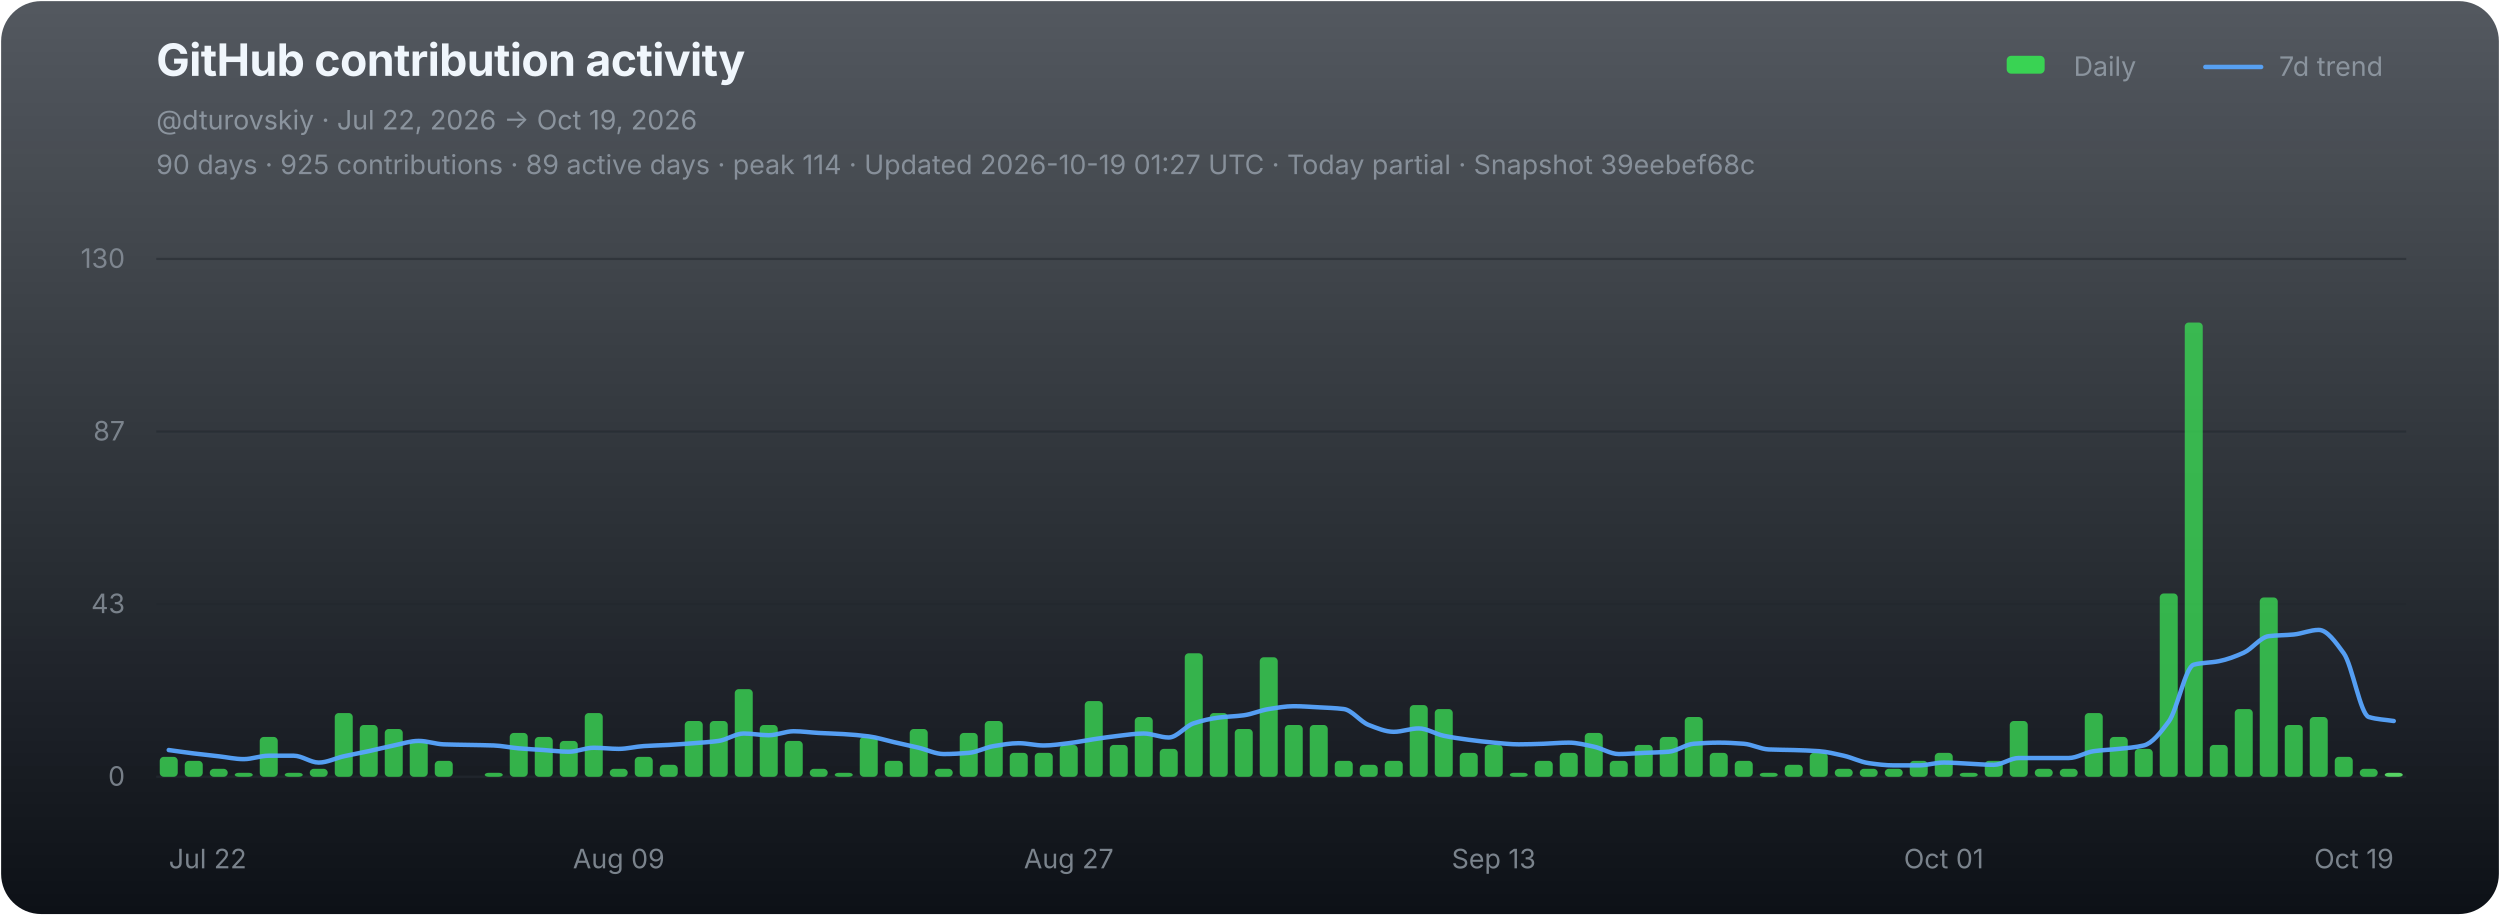
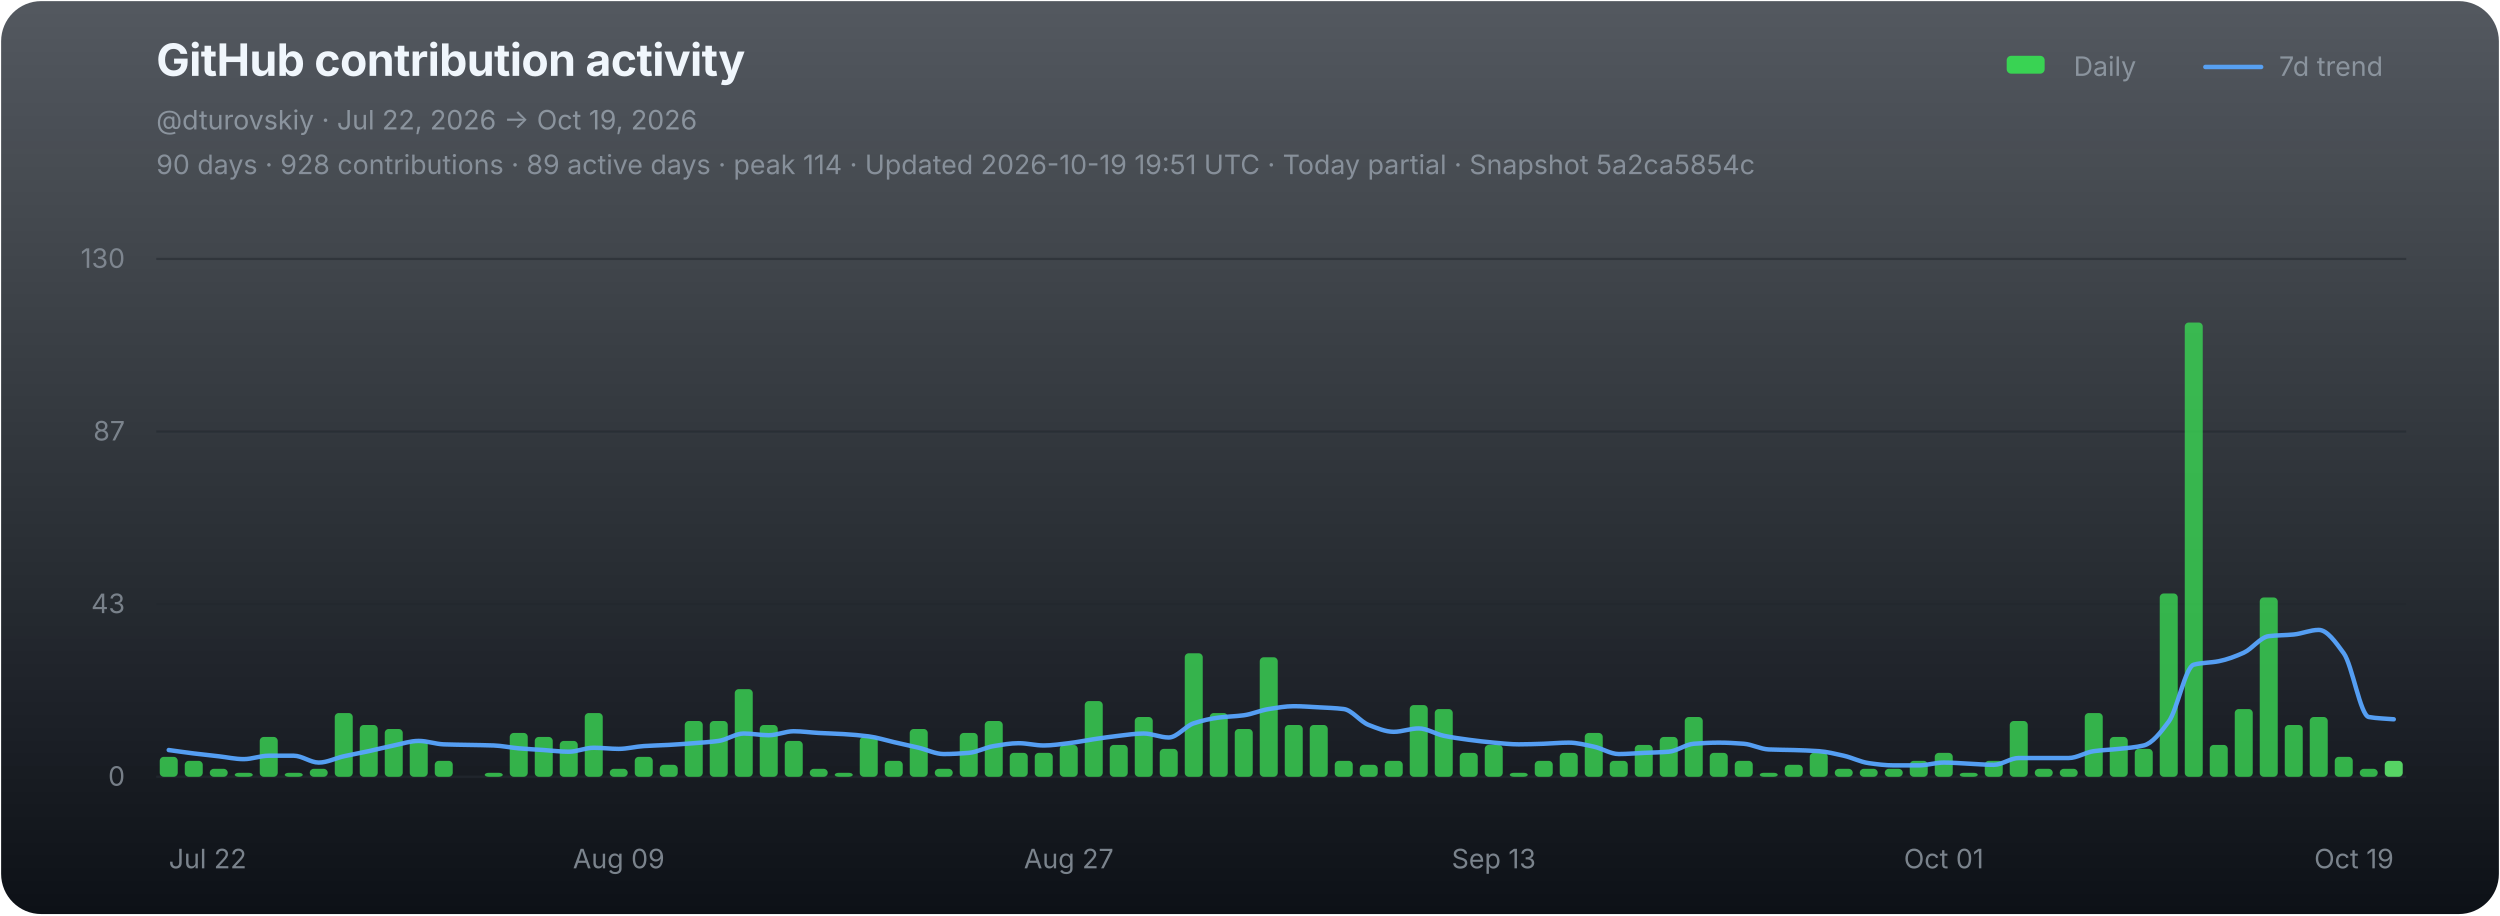
<svg xmlns="http://www.w3.org/2000/svg" width="1120" height="410" viewBox="0 0 1120 410" role="img" aria-labelledby="chart-title chart-desc">
  <defs>
    <linearGradient id="chart-bg" x1="0" y1="0" x2="0" y2="1">
      <stop offset="0" stop-color="#111821" stop-opacity="0.72" />
      <stop offset="1" stop-color="#0d1117" stop-opacity="1" />
    </linearGradient>
  </defs>
  <rect x="0.5" y="0.5" width="1119" height="409" rx="18" fill="url(#chart-bg)" stroke="none" />
  <g font-family="-apple-system,BlinkMacSystemFont,'Segoe UI',sans-serif">
    <text x="70" y="34" fill="#f0f6fc" font-size="20" font-weight="700" letter-spacing="-0.25">GitHub contribution activity</text>
    <text x="70" y="58" fill="#8b949e" font-size="12">@dturovskiy · Jul 22, 2026 → Oct 19, 2026</text>
-     <text x="70" y="78" fill="#8b949e" font-size="12" opacity="0.94">90 days · 925 contributions · 89 active days · peak 114 · Updated 2026-10-19 01:27 UTC · Today partial · Snapshot 39eebef68c</text>
+     <text x="70" y="78" fill="#8b949e" font-size="12" opacity="0.94">90 days · 928 contributions · 89 active days · peak 114 · Updated 2026-10-19 19:51 UTC · Today partial · Snapshot 5a2ca5854c</text>
    <g transform="translate(896,30)" font-size="12" fill="#8b949e">
      <rect x="3" y="-5" width="17" height="8" rx="2" fill="#39d353" />
      <text x="33" y="4">Daily</text>
      <line x1="92" y1="0" x2="117" y2="0" stroke="#58a6ff" stroke-width="2" stroke-linecap="round" opacity="0.92" />
      <text x="125" y="4">7d trend</text>
    </g>
    <line x1="70" y1="116.00" x2="1078" y2="116.00" stroke="#21262d" stroke-width="1" opacity="0.52" />
    <text x="56" y="120.00" fill="#8b949e" font-size="12" text-anchor="end" opacity="0.82">130</text>
    <line x1="70" y1="193.33" x2="1078" y2="193.33" stroke="#21262d" stroke-width="1" opacity="0.52" />
    <text x="56" y="197.33" fill="#8b949e" font-size="12" text-anchor="end" opacity="0.82">87</text>
    <line x1="70" y1="270.67" x2="1078" y2="270.67" stroke="#21262d" stroke-width="1" opacity="0.52" />
    <text x="56" y="274.67" fill="#8b949e" font-size="12" text-anchor="end" opacity="0.82">43</text>
    <line x1="70" y1="348.00" x2="1078" y2="348.00" stroke="#21262d" stroke-width="1" opacity="0.9" />
    <text x="56" y="352.00" fill="#8b949e" font-size="12" text-anchor="end" opacity="0.82">0</text>
    <g data-chart-series="daily-bars">
      <rect data-series="daily" x="71.57" y="339.07" width="8.06" height="8.93" rx="1.8" fill="#39d353" opacity="0.82" />
      <rect data-series="daily" x="82.77" y="340.86" width="8.06" height="7.14" rx="1.8" fill="#39d353" opacity="0.82" />
      <rect data-series="daily" x="93.97" y="344.43" width="8.06" height="3.57" rx="1.8" fill="#39d353" opacity="0.82" />
      <rect data-series="daily" x="105.17" y="346.21" width="8.06" height="1.79" rx="1.8" fill="#39d353" opacity="0.82" />
      <rect data-series="daily" x="116.37" y="330.15" width="8.06" height="17.85" rx="1.8" fill="#39d353" opacity="0.82" />
      <rect data-series="daily" x="127.57" y="346.21" width="8.06" height="1.79" rx="1.8" fill="#39d353" opacity="0.82" />
      <rect data-series="daily" x="138.77" y="344.43" width="8.06" height="3.57" rx="1.8" fill="#39d353" opacity="0.82" />
      <rect data-series="daily" x="149.97" y="319.44" width="8.06" height="28.56" rx="1.8" fill="#39d353" opacity="0.82" />
      <rect data-series="daily" x="161.17" y="324.79" width="8.06" height="23.21" rx="1.8" fill="#39d353" opacity="0.82" />
      <rect data-series="daily" x="172.37" y="326.58" width="8.06" height="21.42" rx="1.8" fill="#39d353" opacity="0.82" />
      <rect data-series="daily" x="183.57" y="331.93" width="8.06" height="16.07" rx="1.8" fill="#39d353" opacity="0.82" />
      <rect data-series="daily" x="194.77" y="340.86" width="8.06" height="7.14" rx="1.8" fill="#39d353" opacity="0.82" />
      <rect data-series="daily" x="217.17" y="346.21" width="8.06" height="1.79" rx="1.8" fill="#39d353" opacity="0.82" />
      <rect data-series="daily" x="228.37" y="328.36" width="8.06" height="19.64" rx="1.8" fill="#39d353" opacity="0.82" />
      <rect data-series="daily" x="239.57" y="330.15" width="8.06" height="17.85" rx="1.8" fill="#39d353" opacity="0.82" />
      <rect data-series="daily" x="250.77" y="331.93" width="8.06" height="16.07" rx="1.8" fill="#39d353" opacity="0.82" />
      <rect data-series="daily" x="261.97" y="319.44" width="8.06" height="28.56" rx="1.8" fill="#39d353" opacity="0.82" />
      <rect data-series="daily" x="273.17" y="344.43" width="8.06" height="3.57" rx="1.8" fill="#39d353" opacity="0.82" />
      <rect data-series="daily" x="284.37" y="339.07" width="8.06" height="8.93" rx="1.8" fill="#39d353" opacity="0.82" />
      <rect data-series="daily" x="295.57" y="342.64" width="8.06" height="5.36" rx="1.8" fill="#39d353" opacity="0.82" />
      <rect data-series="daily" x="306.77" y="323.01" width="8.06" height="24.99" rx="1.8" fill="#39d353" opacity="0.82" />
      <rect data-series="daily" x="317.97" y="323.01" width="8.06" height="24.99" rx="1.8" fill="#39d353" opacity="0.82" />
      <rect data-series="daily" x="329.17" y="308.73" width="8.06" height="39.27" rx="1.8" fill="#39d353" opacity="0.82" />
      <rect data-series="daily" x="340.37" y="324.79" width="8.06" height="23.21" rx="1.8" fill="#39d353" opacity="0.82" />
      <rect data-series="daily" x="351.57" y="331.93" width="8.06" height="16.07" rx="1.8" fill="#39d353" opacity="0.82" />
      <rect data-series="daily" x="362.77" y="344.43" width="8.06" height="3.57" rx="1.8" fill="#39d353" opacity="0.82" />
      <rect data-series="daily" x="373.97" y="346.21" width="8.06" height="1.79" rx="1.8" fill="#39d353" opacity="0.82" />
      <rect data-series="daily" x="385.17" y="330.15" width="8.06" height="17.85" rx="1.8" fill="#39d353" opacity="0.82" />
      <rect data-series="daily" x="396.37" y="340.86" width="8.06" height="7.14" rx="1.8" fill="#39d353" opacity="0.82" />
      <rect data-series="daily" x="407.57" y="326.58" width="8.06" height="21.42" rx="1.8" fill="#39d353" opacity="0.82" />
      <rect data-series="daily" x="418.77" y="344.43" width="8.06" height="3.57" rx="1.8" fill="#39d353" opacity="0.82" />
      <rect data-series="daily" x="429.97" y="328.36" width="8.06" height="19.64" rx="1.8" fill="#39d353" opacity="0.82" />
      <rect data-series="daily" x="441.17" y="323.01" width="8.06" height="24.99" rx="1.8" fill="#39d353" opacity="0.82" />
      <rect data-series="daily" x="452.37" y="337.29" width="8.06" height="10.71" rx="1.8" fill="#39d353" opacity="0.82" />
      <rect data-series="daily" x="463.57" y="337.29" width="8.06" height="10.71" rx="1.8" fill="#39d353" opacity="0.82" />
      <rect data-series="daily" x="474.77" y="333.72" width="8.06" height="14.28" rx="1.8" fill="#39d353" opacity="0.82" />
      <rect data-series="daily" x="485.97" y="314.08" width="8.06" height="33.92" rx="1.8" fill="#39d353" opacity="0.82" />
      <rect data-series="daily" x="497.17" y="333.72" width="8.06" height="14.28" rx="1.8" fill="#39d353" opacity="0.82" />
      <rect data-series="daily" x="508.37" y="321.22" width="8.06" height="26.78" rx="1.8" fill="#39d353" opacity="0.82" />
      <rect data-series="daily" x="519.57" y="335.5" width="8.06" height="12.5" rx="1.8" fill="#39d353" opacity="0.82" />
      <rect data-series="daily" x="530.77" y="292.66" width="8.06" height="55.34" rx="1.8" fill="#39d353" opacity="0.82" />
      <rect data-series="daily" x="541.97" y="319.44" width="8.06" height="28.56" rx="1.8" fill="#39d353" opacity="0.82" />
      <rect data-series="daily" x="553.17" y="326.58" width="8.06" height="21.42" rx="1.8" fill="#39d353" opacity="0.82" />
      <rect data-series="daily" x="564.37" y="294.45" width="8.06" height="53.55" rx="1.8" fill="#39d353" opacity="0.82" />
      <rect data-series="daily" x="575.57" y="324.79" width="8.06" height="23.21" rx="1.8" fill="#39d353" opacity="0.82" />
      <rect data-series="daily" x="586.77" y="324.79" width="8.06" height="23.21" rx="1.8" fill="#39d353" opacity="0.82" />
      <rect data-series="daily" x="597.97" y="340.86" width="8.06" height="7.14" rx="1.8" fill="#39d353" opacity="0.82" />
      <rect data-series="daily" x="609.17" y="342.64" width="8.06" height="5.36" rx="1.8" fill="#39d353" opacity="0.82" />
      <rect data-series="daily" x="620.37" y="340.86" width="8.06" height="7.14" rx="1.8" fill="#39d353" opacity="0.82" />
      <rect data-series="daily" x="631.57" y="315.87" width="8.06" height="32.13" rx="1.8" fill="#39d353" opacity="0.82" />
      <rect data-series="daily" x="642.77" y="317.65" width="8.06" height="30.35" rx="1.8" fill="#39d353" opacity="0.82" />
      <rect data-series="daily" x="653.97" y="337.29" width="8.06" height="10.71" rx="1.8" fill="#39d353" opacity="0.82" />
      <rect data-series="daily" x="665.17" y="333.72" width="8.06" height="14.28" rx="1.8" fill="#39d353" opacity="0.82" />
      <rect data-series="daily" x="676.37" y="346.21" width="8.06" height="1.79" rx="1.8" fill="#39d353" opacity="0.82" />
      <rect data-series="daily" x="687.57" y="340.86" width="8.06" height="7.14" rx="1.8" fill="#39d353" opacity="0.82" />
      <rect data-series="daily" x="698.77" y="337.29" width="8.06" height="10.71" rx="1.8" fill="#39d353" opacity="0.82" />
      <rect data-series="daily" x="709.97" y="328.36" width="8.06" height="19.64" rx="1.8" fill="#39d353" opacity="0.82" />
      <rect data-series="daily" x="721.17" y="340.86" width="8.06" height="7.14" rx="1.8" fill="#39d353" opacity="0.82" />
      <rect data-series="daily" x="732.37" y="333.72" width="8.06" height="14.28" rx="1.8" fill="#39d353" opacity="0.82" />
      <rect data-series="daily" x="743.57" y="330.15" width="8.06" height="17.85" rx="1.8" fill="#39d353" opacity="0.82" />
      <rect data-series="daily" x="754.77" y="321.22" width="8.06" height="26.78" rx="1.8" fill="#39d353" opacity="0.82" />
      <rect data-series="daily" x="765.97" y="337.29" width="8.06" height="10.71" rx="1.8" fill="#39d353" opacity="0.82" />
      <rect data-series="daily" x="777.17" y="340.86" width="8.06" height="7.14" rx="1.8" fill="#39d353" opacity="0.82" />
      <rect data-series="daily" x="788.37" y="346.21" width="8.06" height="1.79" rx="1.8" fill="#39d353" opacity="0.82" />
      <rect data-series="daily" x="799.57" y="342.64" width="8.06" height="5.36" rx="1.8" fill="#39d353" opacity="0.82" />
      <rect data-series="daily" x="810.77" y="337.29" width="8.06" height="10.71" rx="1.8" fill="#39d353" opacity="0.82" />
      <rect data-series="daily" x="821.97" y="344.43" width="8.06" height="3.57" rx="1.8" fill="#39d353" opacity="0.82" />
      <rect data-series="daily" x="833.17" y="344.43" width="8.06" height="3.57" rx="1.8" fill="#39d353" opacity="0.82" />
      <rect data-series="daily" x="844.37" y="344.43" width="8.06" height="3.57" rx="1.8" fill="#39d353" opacity="0.82" />
      <rect data-series="daily" x="855.57" y="340.86" width="8.06" height="7.14" rx="1.8" fill="#39d353" opacity="0.82" />
      <rect data-series="daily" x="866.77" y="337.29" width="8.06" height="10.71" rx="1.8" fill="#39d353" opacity="0.82" />
      <rect data-series="daily" x="877.97" y="346.21" width="8.06" height="1.79" rx="1.8" fill="#39d353" opacity="0.82" />
      <rect data-series="daily" x="889.17" y="340.86" width="8.06" height="7.14" rx="1.8" fill="#39d353" opacity="0.82" />
      <rect data-series="daily" x="900.37" y="323.01" width="8.06" height="24.99" rx="1.8" fill="#39d353" opacity="0.82" />
      <rect data-series="daily" x="911.57" y="344.43" width="8.06" height="3.57" rx="1.8" fill="#39d353" opacity="0.82" />
      <rect data-series="daily" x="922.77" y="344.43" width="8.06" height="3.57" rx="1.8" fill="#39d353" opacity="0.82" />
      <rect data-series="daily" x="933.97" y="319.44" width="8.06" height="28.56" rx="1.8" fill="#39d353" opacity="0.82" />
      <rect data-series="daily" x="945.17" y="330.15" width="8.06" height="17.85" rx="1.8" fill="#39d353" opacity="0.82" />
      <rect data-series="daily" x="956.37" y="335.5" width="8.06" height="12.5" rx="1.8" fill="#39d353" opacity="0.82" />
      <rect data-series="daily" x="967.57" y="265.88" width="8.06" height="82.12" rx="1.8" fill="#39d353" opacity="0.82" />
      <rect data-series="daily" x="978.77" y="144.49" width="8.06" height="203.51" rx="1.8" fill="#39d353" opacity="0.82" />
      <rect data-series="daily" x="989.97" y="333.72" width="8.06" height="14.28" rx="1.8" fill="#39d353" opacity="0.82" />
      <rect data-series="daily" x="1001.17" y="317.65" width="8.06" height="30.35" rx="1.8" fill="#39d353" opacity="0.82" />
      <rect data-series="daily" x="1012.37" y="267.67" width="8.06" height="80.33" rx="1.8" fill="#39d353" opacity="0.82" />
      <rect data-series="daily" x="1023.57" y="324.79" width="8.06" height="23.21" rx="1.8" fill="#39d353" opacity="0.82" />
      <rect data-series="daily" x="1034.77" y="321.22" width="8.06" height="26.78" rx="1.8" fill="#39d353" opacity="0.82" />
      <rect data-series="daily" x="1045.97" y="339.07" width="8.06" height="8.93" rx="1.8" fill="#39d353" opacity="0.82" />
      <rect data-series="daily" x="1057.17" y="344.43" width="8.06" height="3.57" rx="1.8" fill="#39d353" opacity="0.82" />
-       <rect data-series="daily" x="1068.37" y="346.21" width="8.06" height="1.79" rx="1.8" fill="#56d364" opacity="1" />
+       <rect data-series="daily" x="1068.37" y="340.86" width="8.06" height="7.14" rx="1.8" fill="#56d364" opacity="1" />
    </g>
-     <path data-series="trend" d="M 75.60 336.02 C 79.33 336.53, 83.07 337.08, 86.80 337.54 C 90.53 338.00, 94.27 338.40, 98.00 338.82 C 101.73 339.25, 105.47 340.09, 109.20 340.09 C 112.93 340.09, 116.67 338.56, 120.40 338.56 C 124.13 338.56, 127.87 338.56, 131.60 338.56 C 135.33 338.56, 139.07 341.63, 142.80 341.63 C 146.53 341.63, 150.27 339.67, 154.00 338.82 C 157.73 337.98, 161.47 337.33, 165.20 336.52 C 168.93 335.71, 172.67 334.72, 176.40 333.97 C 180.13 333.21, 183.87 331.93, 187.60 331.93 C 191.33 331.93, 195.07 333.33, 198.80 333.47 C 202.53 333.61, 206.27 333.64, 210.00 333.72 C 213.73 333.80, 217.47 333.83, 221.20 333.97 C 224.93 334.11, 228.67 334.93, 232.40 335.25 C 236.13 335.57, 239.87 335.77, 243.60 336.02 C 247.33 336.27, 251.07 336.77, 254.80 336.77 C 258.53 336.77, 262.27 334.99, 266.00 334.99 C 269.73 334.99, 273.47 335.50, 277.20 335.50 C 280.93 335.50, 284.67 334.48, 288.40 334.24 C 292.13 333.99, 295.87 333.92, 299.60 333.72 C 303.33 333.51, 307.07 333.24, 310.80 332.95 C 314.53 332.66, 318.27 332.45, 322.00 331.93 C 325.73 331.41, 329.47 328.61, 333.20 328.61 C 336.93 328.61, 340.67 329.38, 344.40 329.38 C 348.13 329.38, 351.87 327.60, 355.60 327.60 C 359.33 327.60, 363.07 328.16, 366.80 328.36 C 370.53 328.57, 374.27 328.65, 378.00 328.88 C 381.73 329.11, 385.47 329.41, 389.20 329.90 C 392.93 330.38, 396.67 331.60, 400.40 332.45 C 404.13 333.30, 407.87 334.10, 411.60 334.99 C 415.33 335.88, 419.07 337.81, 422.80 337.81 C 426.53 337.81, 430.27 337.58, 434.00 337.29 C 437.73 336.99, 441.47 334.84, 445.20 334.24 C 448.93 333.63, 452.67 332.95, 456.40 332.95 C 460.13 332.95, 463.87 333.97, 467.60 333.97 C 471.33 333.97, 475.07 333.38, 478.80 332.95 C 482.53 332.52, 486.27 331.72, 490.00 331.17 C 493.73 330.62, 497.47 330.04, 501.20 329.63 C 504.93 329.22, 508.67 328.61, 512.40 328.61 C 516.13 328.61, 519.87 330.40, 523.60 330.40 C 527.33 330.40, 531.07 325.24, 534.80 324.03 C 538.53 322.81, 542.27 321.96, 546.00 321.47 C 549.73 320.99, 553.47 320.95, 557.20 320.45 C 560.93 319.96, 564.67 318.23, 568.40 317.65 C 572.13 317.07, 575.87 316.38, 579.60 316.38 C 583.33 316.38, 587.07 316.68, 590.80 316.88 C 594.53 317.09, 598.27 317.19, 602.00 317.65 C 605.73 318.11, 609.47 323.37, 613.20 324.79 C 616.93 326.22, 620.67 327.85, 624.40 327.85 C 628.13 327.85, 631.87 326.33, 635.60 326.33 C 639.33 326.33, 643.07 328.86, 646.80 329.63 C 650.53 330.40, 654.27 330.92, 658.00 331.42 C 661.73 331.91, 665.47 332.38, 669.20 332.70 C 672.93 333.02, 676.67 333.47, 680.40 333.47 C 684.13 333.47, 687.87 333.32, 691.60 333.20 C 695.33 333.08, 699.07 332.70, 702.80 332.70 C 706.53 332.70, 710.27 333.71, 714.00 334.49 C 717.73 335.26, 721.47 337.81, 725.20 337.81 C 728.93 337.81, 732.67 337.46, 736.40 337.29 C 740.13 337.12, 743.87 337.07, 747.60 336.77 C 751.33 336.47, 755.07 333.49, 758.80 333.20 C 762.53 332.91, 766.27 332.70, 770.00 332.70 C 773.73 332.70, 777.47 332.92, 781.20 333.20 C 784.93 333.48, 788.67 335.59, 792.40 335.75 C 796.13 335.92, 799.87 335.91, 803.60 336.02 C 807.33 336.14, 811.07 336.25, 814.80 336.52 C 818.53 336.79, 822.27 337.72, 826.00 338.56 C 829.73 339.40, 833.47 341.36, 837.20 341.88 C 840.93 342.40, 844.67 342.89, 848.40 342.89 C 852.13 342.89, 855.87 342.89, 859.60 342.89 C 863.33 342.89, 867.07 341.63, 870.80 341.63 C 874.53 341.63, 878.27 341.96, 882.00 342.13 C 885.73 342.30, 889.47 342.64, 893.20 342.64 C 896.93 342.64, 900.67 339.59, 904.40 339.59 C 908.13 339.59, 911.87 339.59, 915.60 339.59 C 919.33 339.59, 923.07 339.59, 926.80 339.59 C 930.53 339.59, 934.27 337.03, 938.00 336.52 C 941.73 336.01, 945.47 335.91, 949.20 335.50 C 952.93 335.10, 956.67 334.86, 960.40 333.97 C 964.13 333.07, 967.87 328.29, 971.60 323.26 C 975.33 318.23, 979.07 298.73, 982.80 297.77 C 986.53 296.80, 990.27 296.96, 994.00 296.23 C 997.73 295.50, 1001.47 294.09, 1005.20 292.41 C 1008.93 290.73, 1012.67 285.46, 1016.40 285.00 C 1020.13 284.55, 1023.87 284.62, 1027.60 284.25 C 1031.33 283.89, 1035.07 282.20, 1038.80 282.20 C 1042.53 282.20, 1046.27 287.56, 1050.00 292.66 C 1053.73 297.76, 1057.47 320.10, 1061.20 321.22 C 1064.93 322.34, 1068.67 322.41, 1072.40 323.01" fill="none" stroke="#58a6ff" stroke-width="2" stroke-linejoin="round" stroke-linecap="round" opacity="0.94" vector-effect="non-scaling-stroke" />
+     <path data-series="trend" d="M 75.60 336.02 C 79.33 336.53, 83.07 337.08, 86.80 337.54 C 90.53 338.00, 94.27 338.40, 98.00 338.82 C 101.73 339.25, 105.47 340.09, 109.20 340.09 C 112.93 340.09, 116.67 338.56, 120.40 338.56 C 124.13 338.56, 127.87 338.56, 131.60 338.56 C 135.33 338.56, 139.07 341.63, 142.80 341.63 C 146.53 341.63, 150.27 339.67, 154.00 338.82 C 157.73 337.98, 161.47 337.33, 165.20 336.52 C 168.93 335.71, 172.67 334.72, 176.40 333.97 C 180.13 333.21, 183.87 331.93, 187.60 331.93 C 191.33 331.93, 195.07 333.33, 198.80 333.47 C 202.53 333.61, 206.27 333.64, 210.00 333.72 C 213.73 333.80, 217.47 333.83, 221.20 333.97 C 224.93 334.11, 228.67 334.93, 232.40 335.25 C 236.13 335.57, 239.87 335.77, 243.60 336.02 C 247.33 336.27, 251.07 336.77, 254.80 336.77 C 258.53 336.77, 262.27 334.99, 266.00 334.99 C 269.73 334.99, 273.47 335.50, 277.20 335.50 C 280.93 335.50, 284.67 334.48, 288.40 334.24 C 292.13 333.99, 295.87 333.92, 299.60 333.72 C 303.33 333.51, 307.07 333.24, 310.80 332.95 C 314.53 332.66, 318.27 332.45, 322.00 331.93 C 325.73 331.41, 329.47 328.61, 333.20 328.61 C 336.93 328.61, 340.67 329.38, 344.40 329.38 C 348.13 329.38, 351.87 327.60, 355.60 327.60 C 359.33 327.60, 363.07 328.16, 366.80 328.36 C 370.53 328.57, 374.27 328.65, 378.00 328.88 C 381.73 329.11, 385.47 329.41, 389.20 329.90 C 392.93 330.38, 396.67 331.60, 400.40 332.45 C 404.13 333.30, 407.87 334.10, 411.60 334.99 C 415.33 335.88, 419.07 337.81, 422.80 337.81 C 426.53 337.81, 430.27 337.58, 434.00 337.29 C 437.73 336.99, 441.47 334.84, 445.20 334.24 C 448.93 333.63, 452.67 332.95, 456.40 332.95 C 460.13 332.95, 463.87 333.97, 467.60 333.97 C 471.33 333.97, 475.07 333.38, 478.80 332.95 C 482.53 332.52, 486.27 331.72, 490.00 331.17 C 493.73 330.62, 497.47 330.04, 501.20 329.63 C 504.93 329.22, 508.67 328.61, 512.40 328.61 C 516.13 328.61, 519.87 330.40, 523.60 330.40 C 527.33 330.40, 531.07 325.24, 534.80 324.03 C 538.53 322.81, 542.27 321.96, 546.00 321.47 C 549.73 320.99, 553.47 320.95, 557.20 320.45 C 560.93 319.96, 564.67 318.23, 568.40 317.65 C 572.13 317.07, 575.87 316.38, 579.60 316.38 C 583.33 316.38, 587.07 316.68, 590.80 316.88 C 594.53 317.09, 598.27 317.19, 602.00 317.65 C 605.73 318.11, 609.47 323.37, 613.20 324.79 C 616.93 326.22, 620.67 327.85, 624.40 327.85 C 628.13 327.85, 631.87 326.33, 635.60 326.33 C 639.33 326.33, 643.07 328.86, 646.80 329.63 C 650.53 330.40, 654.27 330.92, 658.00 331.42 C 661.73 331.91, 665.47 332.38, 669.20 332.70 C 672.93 333.02, 676.67 333.47, 680.40 333.47 C 684.13 333.47, 687.87 333.32, 691.60 333.20 C 695.33 333.08, 699.07 332.70, 702.80 332.70 C 706.53 332.70, 710.27 333.71, 714.00 334.49 C 717.73 335.26, 721.47 337.81, 725.20 337.81 C 728.93 337.81, 732.67 337.46, 736.40 337.29 C 740.13 337.12, 743.87 337.07, 747.60 336.77 C 751.33 336.47, 755.07 333.49, 758.80 333.20 C 762.53 332.91, 766.27 332.70, 770.00 332.70 C 773.73 332.70, 777.47 332.92, 781.20 333.20 C 784.93 333.48, 788.67 335.59, 792.40 335.75 C 796.13 335.92, 799.87 335.91, 803.60 336.02 C 807.33 336.14, 811.07 336.25, 814.80 336.52 C 818.53 336.79, 822.27 337.72, 826.00 338.56 C 829.73 339.40, 833.47 341.36, 837.20 341.88 C 840.93 342.40, 844.67 342.89, 848.40 342.89 C 852.13 342.89, 855.87 342.89, 859.60 342.89 C 863.33 342.89, 867.07 341.63, 870.80 341.63 C 874.53 341.63, 878.27 341.96, 882.00 342.13 C 885.73 342.30, 889.47 342.64, 893.20 342.64 C 896.93 342.64, 900.67 339.59, 904.40 339.59 C 908.13 339.59, 911.87 339.59, 915.60 339.59 C 919.33 339.59, 923.07 339.59, 926.80 339.59 C 930.53 339.59, 934.27 337.03, 938.00 336.52 C 941.73 336.01, 945.47 335.91, 949.20 335.50 C 952.93 335.10, 956.67 334.86, 960.40 333.97 C 964.13 333.07, 967.87 328.29, 971.60 323.26 C 975.33 318.23, 979.07 298.73, 982.80 297.77 C 986.53 296.80, 990.27 296.96, 994.00 296.23 C 997.73 295.50, 1001.47 294.09, 1005.20 292.41 C 1008.93 290.73, 1012.67 285.46, 1016.40 285.00 C 1020.13 284.55, 1023.87 284.62, 1027.60 284.25 C 1031.33 283.89, 1035.07 282.20, 1038.80 282.20 C 1042.53 282.20, 1046.27 287.56, 1050.00 292.66 C 1053.73 297.76, 1057.47 320.57, 1061.20 321.22 C 1064.93 321.88, 1068.67 321.90, 1072.40 322.24" fill="none" stroke="#58a6ff" stroke-width="2" stroke-linejoin="round" stroke-linecap="round" opacity="0.94" vector-effect="non-scaling-stroke" />
    <text x="75.60" y="389" fill="#8b949e" font-size="12" text-anchor="start" opacity="0.86">Jul 22</text>
    <text x="277.20" y="389" fill="#8b949e" font-size="12" text-anchor="middle" opacity="0.86">Aug 09</text>
    <text x="478.80" y="389" fill="#8b949e" font-size="12" text-anchor="middle" opacity="0.86">Aug 27</text>
    <text x="669.20" y="389" fill="#8b949e" font-size="12" text-anchor="middle" opacity="0.86">Sep 13</text>
    <text x="870.80" y="389" fill="#8b949e" font-size="12" text-anchor="middle" opacity="0.86">Oct 01</text>
    <text x="1072.40" y="389" fill="#8b949e" font-size="12" text-anchor="end" opacity="0.86">Oct 19</text>
  </g>
</svg>
